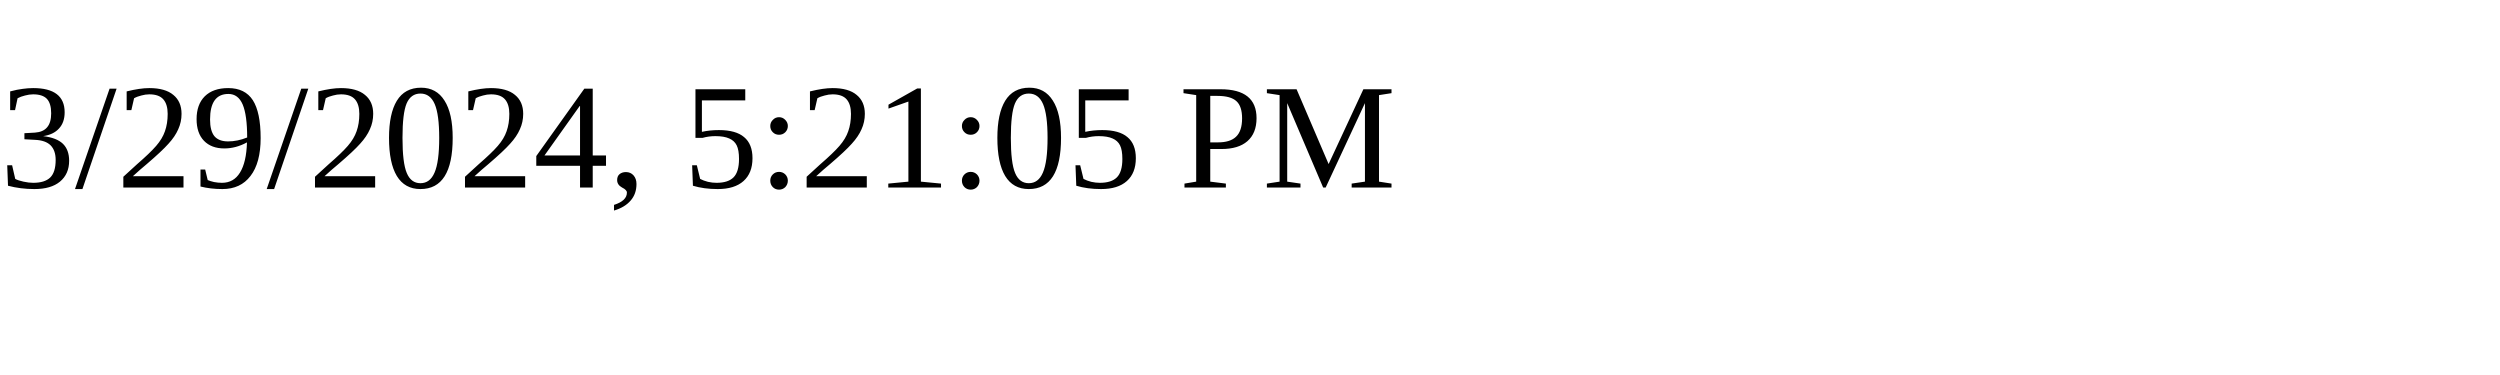
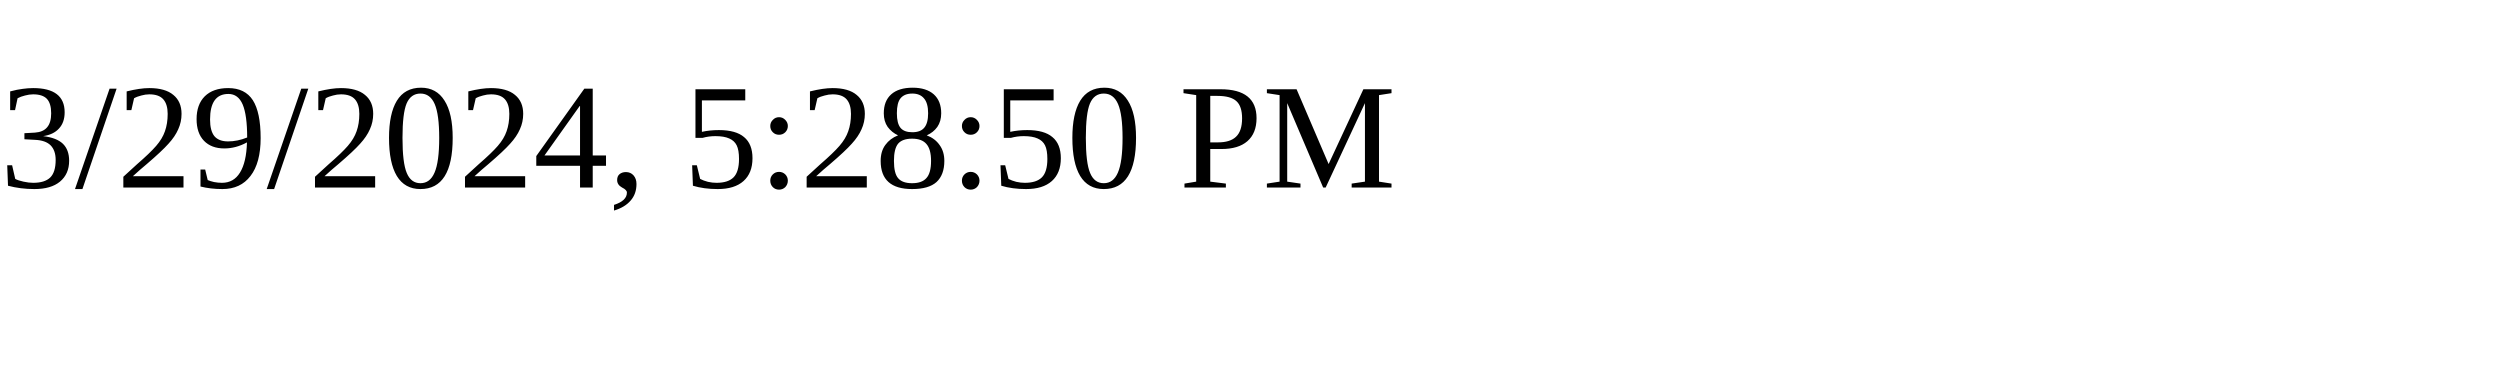
<svg xmlns="http://www.w3.org/2000/svg" height="30" width="200">
-   <text x="0" y="15">3/29/2024, 5:21:05 PM</text>
+   <text x="0" y="15">3/29/2024, 5:28:50 PM</text>
</svg>
